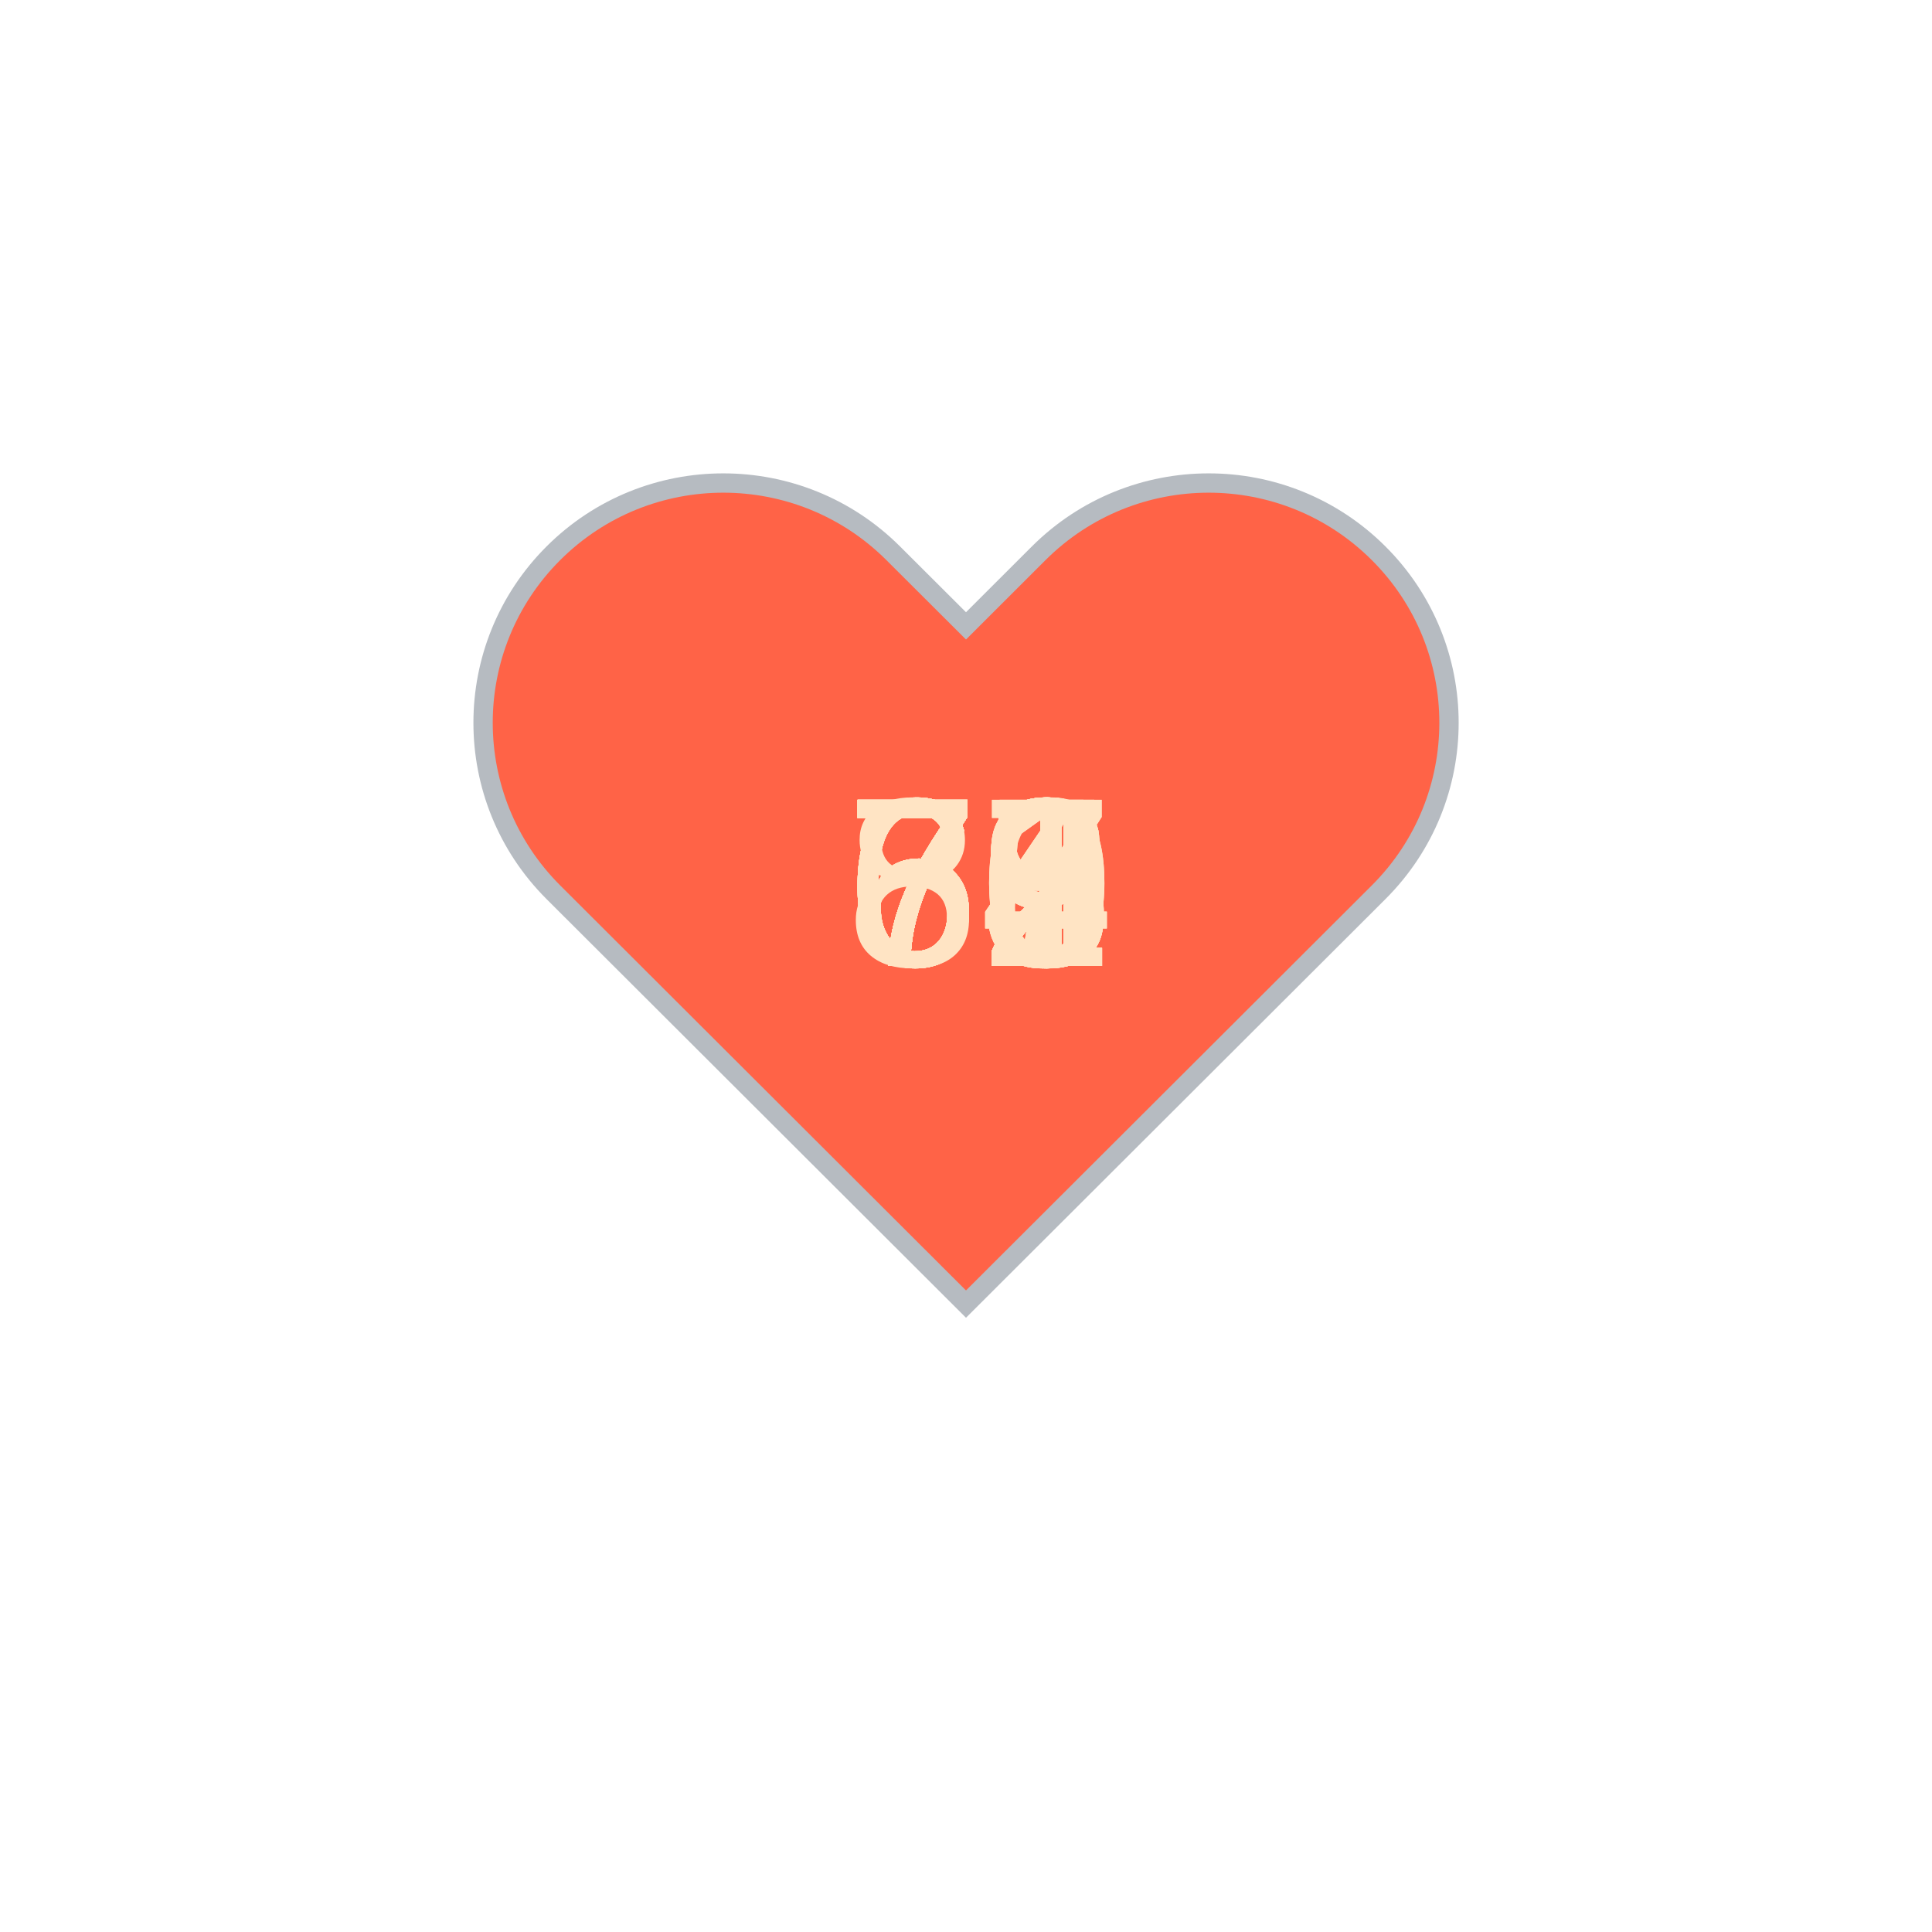
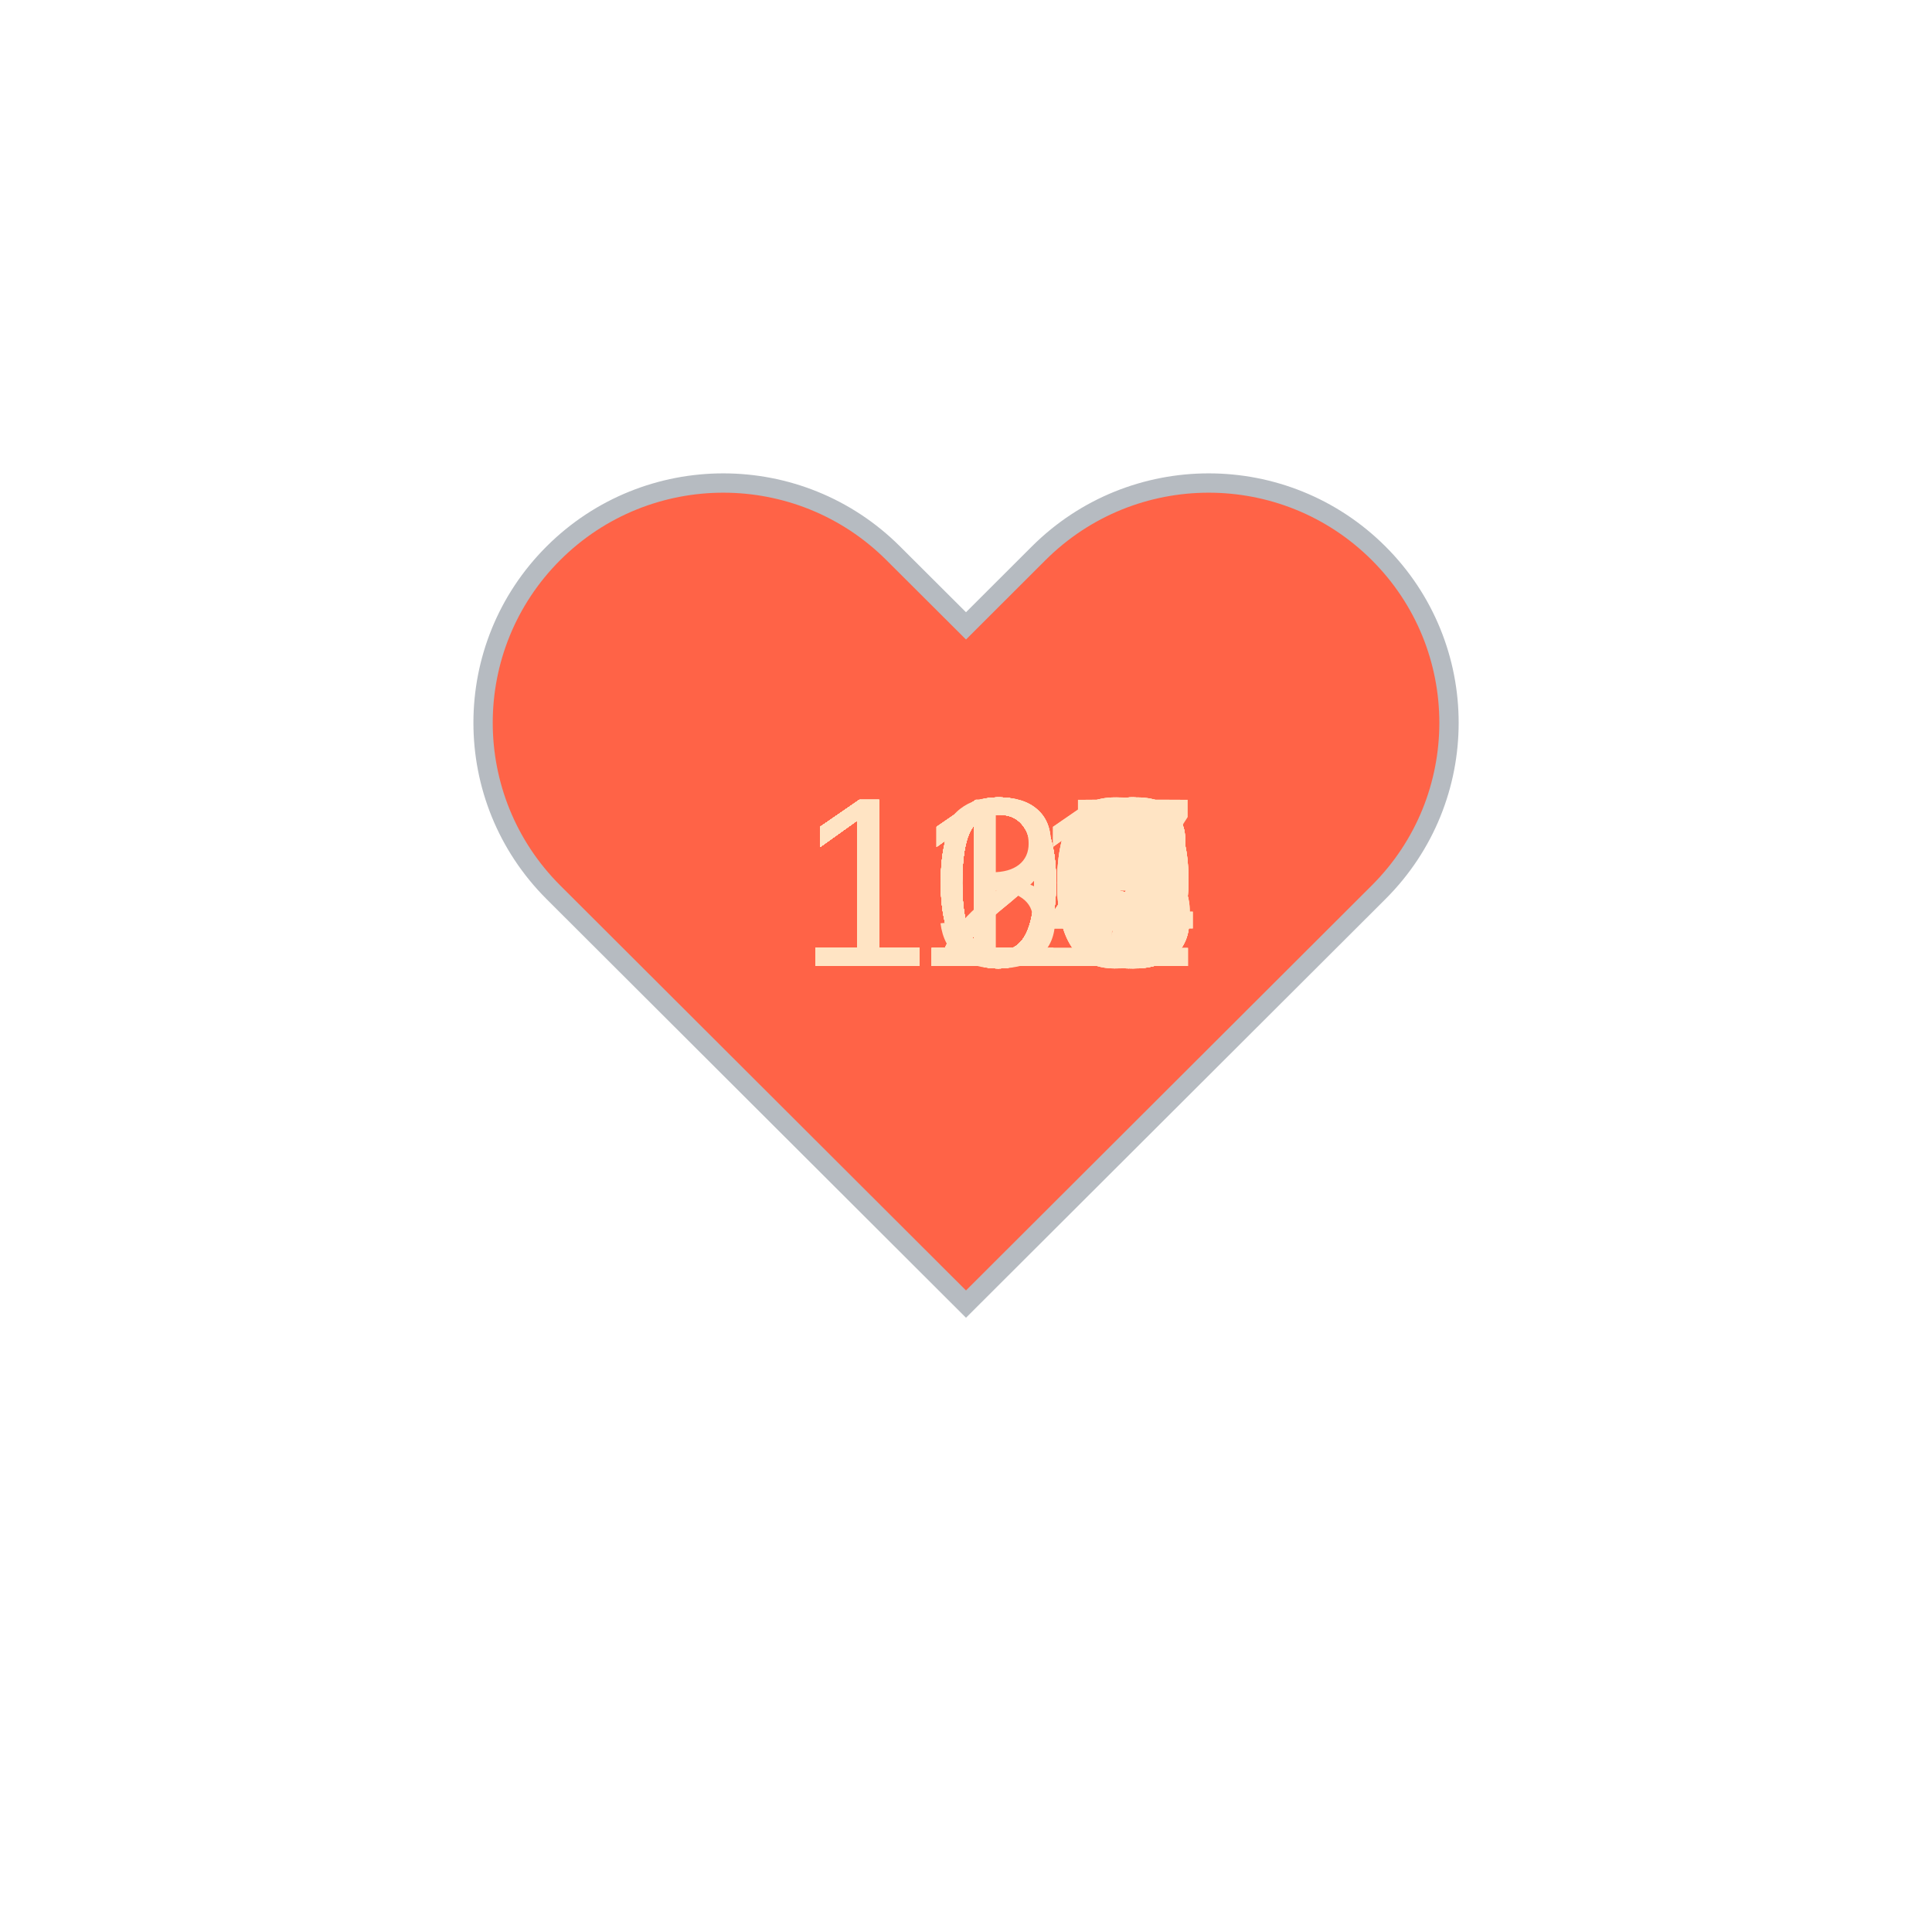
<svg xmlns="http://www.w3.org/2000/svg" baseProfile="full" height="150" version="1.1" viewBox="0,0,200,200" width="150">
  <defs />
  <g transform="translate(100 100)">
    <path d="M92.71,7.27L92.71,7.27c-9.71-9.69-25.46-9.69-35.18,0L50,14.79l-7.54-7.52C32.75-2.42,17-2.42,7.29,7.27v0 c-9.71,9.69-9.71,25.41,0,35.1L50,85l42.71-42.63C102.43,32.68,102.43,16.96,92.71,7.27z" fill="tomato" stroke="#B6BBC1" stroke-width="2" transform="translate(-50 -50)" />
    <animateTransform additive="sum" attributeName="transform" dur="1.2s" repeatCount="indefinite" type="scale" values="1; 1.5; 1.25; 1.5; 1.5; 1;" />
-     <text fill="bisque" style="font-size:25px; font-family:Arial" transform="translate(-12.5 0)">65<animate attributeName="visibility" dur="36.0s" keyTimes="0;0.03;0.07;0.1;0.13;0.17;0.2;0.23;0.27;0.3;0.33;0.37;0.4;0.43;0.47;0.5;0.53;0.57;0.6;0.63;0.67;0.7;0.73;0.77;0.8;0.83;0.87;0.9;0.93;0.97;1.0" repeatCount="indefinite" values="visible;hidden;hidden;hidden;hidden;hidden;hidden;hidden;hidden;hidden;hidden;hidden;hidden;hidden;hidden;hidden;hidden;hidden;hidden;hidden;hidden;hidden;hidden;hidden;hidden;hidden;hidden;hidden;hidden;hidden;hidden" />
+     <text fill="bisque" style="font-size:25px; font-family:Arial" transform="translate(-17.5 0)">108<animate attributeName="visibility" dur="36.0s" keyTimes="0;0.03;0.07;0.1;0.13;0.17;0.2;0.23;0.27;0.3;0.33;0.37;0.4;0.43;0.47;0.5;0.53;0.57;0.6;0.63;0.67;0.7;0.73;0.77;0.8;0.83;0.87;0.9;0.93;0.97;1.0" repeatCount="indefinite" values="visible;hidden;hidden;hidden;hidden;hidden;hidden;hidden;hidden;hidden;hidden;hidden;hidden;hidden;hidden;hidden;hidden;hidden;hidden;hidden;hidden;hidden;hidden;hidden;hidden;hidden;hidden;hidden;hidden;hidden;hidden" />
    </text>
-     <text fill="bisque" style="font-size:25px; font-family:Arial" transform="translate(-12.5 0)">67<animate attributeName="visibility" dur="36.0s" keyTimes="0;0.03;0.07;0.1;0.13;0.17;0.2;0.23;0.27;0.3;0.33;0.37;0.4;0.43;0.47;0.5;0.53;0.57;0.6;0.63;0.67;0.7;0.73;0.77;0.8;0.83;0.87;0.9;0.93;0.97;1.0" repeatCount="indefinite" values="hidden;visible;hidden;hidden;hidden;hidden;hidden;hidden;hidden;hidden;hidden;hidden;hidden;hidden;hidden;hidden;hidden;hidden;hidden;hidden;hidden;hidden;hidden;hidden;hidden;hidden;hidden;hidden;hidden;hidden;hidden" />
+     <text fill="bisque" style="font-size:25px; font-family:Arial" transform="translate(-17.5 0)">108<animate attributeName="visibility" dur="36.0s" keyTimes="0;0.03;0.07;0.1;0.13;0.17;0.2;0.23;0.27;0.3;0.33;0.37;0.4;0.43;0.47;0.5;0.53;0.57;0.6;0.63;0.67;0.7;0.73;0.77;0.8;0.83;0.87;0.9;0.93;0.97;1.0" repeatCount="indefinite" values="hidden;visible;hidden;hidden;hidden;hidden;hidden;hidden;hidden;hidden;hidden;hidden;hidden;hidden;hidden;hidden;hidden;hidden;hidden;hidden;hidden;hidden;hidden;hidden;hidden;hidden;hidden;hidden;hidden;hidden;hidden" />
    </text>
-     <text fill="bisque" style="font-size:25px; font-family:Arial" transform="translate(-12.5 0)">70<animate attributeName="visibility" dur="36.0s" keyTimes="0;0.03;0.07;0.1;0.13;0.17;0.2;0.23;0.27;0.3;0.33;0.37;0.4;0.43;0.47;0.5;0.53;0.57;0.6;0.63;0.67;0.7;0.73;0.77;0.8;0.83;0.87;0.9;0.93;0.97;1.0" repeatCount="indefinite" values="hidden;hidden;visible;hidden;hidden;hidden;hidden;hidden;hidden;hidden;hidden;hidden;hidden;hidden;hidden;hidden;hidden;hidden;hidden;hidden;hidden;hidden;hidden;hidden;hidden;hidden;hidden;hidden;hidden;hidden;hidden" />
+     <text fill="bisque" style="font-size:25px; font-family:Arial" transform="translate(-17.5 0)">110<animate attributeName="visibility" dur="36.0s" keyTimes="0;0.03;0.07;0.1;0.13;0.17;0.2;0.23;0.27;0.3;0.33;0.37;0.4;0.43;0.47;0.5;0.53;0.57;0.6;0.63;0.67;0.7;0.73;0.77;0.8;0.83;0.87;0.9;0.93;0.97;1.0" repeatCount="indefinite" values="hidden;hidden;visible;hidden;hidden;hidden;hidden;hidden;hidden;hidden;hidden;hidden;hidden;hidden;hidden;hidden;hidden;hidden;hidden;hidden;hidden;hidden;hidden;hidden;hidden;hidden;hidden;hidden;hidden;hidden;hidden" />
    </text>
-     <text fill="bisque" style="font-size:25px; font-family:Arial" transform="translate(-12.5 0)">72<animate attributeName="visibility" dur="36.0s" keyTimes="0;0.03;0.07;0.1;0.13;0.17;0.2;0.23;0.27;0.3;0.33;0.37;0.4;0.43;0.47;0.5;0.53;0.57;0.6;0.63;0.67;0.7;0.73;0.77;0.8;0.83;0.87;0.9;0.93;0.97;1.0" repeatCount="indefinite" values="hidden;hidden;hidden;visible;hidden;hidden;hidden;hidden;hidden;hidden;hidden;hidden;hidden;hidden;hidden;hidden;hidden;hidden;hidden;hidden;hidden;hidden;hidden;hidden;hidden;hidden;hidden;hidden;hidden;hidden;hidden" />
+     <text fill="bisque" style="font-size:25px; font-family:Arial" transform="translate(-17.5 0)">121<animate attributeName="visibility" dur="36.0s" keyTimes="0;0.03;0.07;0.1;0.13;0.17;0.2;0.23;0.27;0.3;0.33;0.37;0.4;0.43;0.47;0.5;0.53;0.57;0.6;0.63;0.67;0.7;0.73;0.77;0.8;0.83;0.87;0.9;0.93;0.97;1.0" repeatCount="indefinite" values="hidden;hidden;hidden;visible;hidden;hidden;hidden;hidden;hidden;hidden;hidden;hidden;hidden;hidden;hidden;hidden;hidden;hidden;hidden;hidden;hidden;hidden;hidden;hidden;hidden;hidden;hidden;hidden;hidden;hidden;hidden" />
    </text>
-     <text fill="bisque" style="font-size:25px; font-family:Arial" transform="translate(-12.5 0)">72<animate attributeName="visibility" dur="36.0s" keyTimes="0;0.03;0.07;0.1;0.13;0.17;0.2;0.23;0.27;0.3;0.33;0.37;0.4;0.43;0.47;0.5;0.53;0.57;0.6;0.63;0.67;0.7;0.73;0.77;0.8;0.83;0.87;0.9;0.93;0.97;1.0" repeatCount="indefinite" values="hidden;hidden;hidden;hidden;visible;hidden;hidden;hidden;hidden;hidden;hidden;hidden;hidden;hidden;hidden;hidden;hidden;hidden;hidden;hidden;hidden;hidden;hidden;hidden;hidden;hidden;hidden;hidden;hidden;hidden;hidden" />
+     <text fill="bisque" style="font-size:25px; font-family:Arial" transform="translate(-17.5 0)">125<animate attributeName="visibility" dur="36.0s" keyTimes="0;0.03;0.07;0.1;0.13;0.17;0.2;0.23;0.27;0.3;0.33;0.37;0.4;0.43;0.47;0.5;0.53;0.57;0.6;0.63;0.67;0.7;0.73;0.77;0.8;0.83;0.87;0.9;0.93;0.97;1.0" repeatCount="indefinite" values="hidden;hidden;hidden;hidden;visible;hidden;hidden;hidden;hidden;hidden;hidden;hidden;hidden;hidden;hidden;hidden;hidden;hidden;hidden;hidden;hidden;hidden;hidden;hidden;hidden;hidden;hidden;hidden;hidden;hidden;hidden" />
    </text>
-     <text fill="bisque" style="font-size:25px; font-family:Arial" transform="translate(-12.5 0)">74<animate attributeName="visibility" dur="36.0s" keyTimes="0;0.03;0.07;0.1;0.13;0.17;0.2;0.23;0.27;0.3;0.33;0.37;0.4;0.43;0.47;0.5;0.53;0.57;0.6;0.63;0.67;0.7;0.73;0.77;0.8;0.83;0.87;0.9;0.93;0.97;1.0" repeatCount="indefinite" values="hidden;hidden;hidden;hidden;hidden;visible;hidden;hidden;hidden;hidden;hidden;hidden;hidden;hidden;hidden;hidden;hidden;hidden;hidden;hidden;hidden;hidden;hidden;hidden;hidden;hidden;hidden;hidden;hidden;hidden;hidden" />
+     <text fill="bisque" style="font-size:25px; font-family:Arial" transform="translate(-17.5 0)">125<animate attributeName="visibility" dur="36.0s" keyTimes="0;0.03;0.07;0.1;0.13;0.17;0.2;0.23;0.27;0.3;0.33;0.37;0.4;0.43;0.47;0.5;0.53;0.57;0.6;0.63;0.67;0.7;0.73;0.77;0.8;0.83;0.87;0.9;0.93;0.97;1.0" repeatCount="indefinite" values="hidden;hidden;hidden;hidden;hidden;visible;hidden;hidden;hidden;hidden;hidden;hidden;hidden;hidden;hidden;hidden;hidden;hidden;hidden;hidden;hidden;hidden;hidden;hidden;hidden;hidden;hidden;hidden;hidden;hidden;hidden" />
    </text>
-     <text fill="bisque" style="font-size:25px; font-family:Arial" transform="translate(-12.5 0)">72<animate attributeName="visibility" dur="36.0s" keyTimes="0;0.03;0.07;0.1;0.13;0.17;0.2;0.23;0.27;0.3;0.33;0.37;0.4;0.43;0.47;0.5;0.53;0.57;0.6;0.63;0.67;0.7;0.73;0.77;0.8;0.83;0.87;0.9;0.93;0.97;1.0" repeatCount="indefinite" values="hidden;hidden;hidden;hidden;hidden;hidden;visible;hidden;hidden;hidden;hidden;hidden;hidden;hidden;hidden;hidden;hidden;hidden;hidden;hidden;hidden;hidden;hidden;hidden;hidden;hidden;hidden;hidden;hidden;hidden;hidden" />
+     <text fill="bisque" style="font-size:25px; font-family:Arial" transform="translate(-17.5 0)">114<animate attributeName="visibility" dur="36.0s" keyTimes="0;0.03;0.07;0.1;0.13;0.17;0.2;0.23;0.27;0.3;0.33;0.37;0.4;0.43;0.47;0.5;0.53;0.57;0.6;0.63;0.67;0.7;0.73;0.77;0.8;0.83;0.87;0.9;0.93;0.97;1.0" repeatCount="indefinite" values="hidden;hidden;hidden;hidden;hidden;hidden;visible;hidden;hidden;hidden;hidden;hidden;hidden;hidden;hidden;hidden;hidden;hidden;hidden;hidden;hidden;hidden;hidden;hidden;hidden;hidden;hidden;hidden;hidden;hidden;hidden" />
    </text>
-     <text fill="bisque" style="font-size:25px; font-family:Arial" transform="translate(-12.5 0)">75<animate attributeName="visibility" dur="36.0s" keyTimes="0;0.03;0.07;0.1;0.13;0.17;0.2;0.23;0.27;0.3;0.33;0.37;0.4;0.43;0.47;0.5;0.53;0.57;0.6;0.63;0.67;0.7;0.73;0.77;0.8;0.83;0.87;0.9;0.93;0.97;1.0" repeatCount="indefinite" values="hidden;hidden;hidden;hidden;hidden;hidden;hidden;visible;hidden;hidden;hidden;hidden;hidden;hidden;hidden;hidden;hidden;hidden;hidden;hidden;hidden;hidden;hidden;hidden;hidden;hidden;hidden;hidden;hidden;hidden;hidden" />
+     <text fill="bisque" style="font-size:25px; font-family:Arial" transform="translate(-17.5 0)">114<animate attributeName="visibility" dur="36.0s" keyTimes="0;0.03;0.07;0.1;0.13;0.17;0.2;0.23;0.27;0.3;0.33;0.37;0.4;0.43;0.47;0.5;0.53;0.57;0.6;0.63;0.67;0.7;0.73;0.77;0.8;0.83;0.87;0.9;0.93;0.97;1.0" repeatCount="indefinite" values="hidden;hidden;hidden;hidden;hidden;hidden;hidden;visible;hidden;hidden;hidden;hidden;hidden;hidden;hidden;hidden;hidden;hidden;hidden;hidden;hidden;hidden;hidden;hidden;hidden;hidden;hidden;hidden;hidden;hidden;hidden" />
    </text>
-     <text fill="bisque" style="font-size:25px; font-family:Arial" transform="translate(-12.5 0)">78<animate attributeName="visibility" dur="36.0s" keyTimes="0;0.03;0.07;0.1;0.13;0.17;0.2;0.23;0.27;0.3;0.33;0.37;0.4;0.43;0.47;0.5;0.53;0.57;0.6;0.63;0.67;0.7;0.73;0.77;0.8;0.83;0.87;0.9;0.93;0.97;1.0" repeatCount="indefinite" values="hidden;hidden;hidden;hidden;hidden;hidden;hidden;hidden;visible;hidden;hidden;hidden;hidden;hidden;hidden;hidden;hidden;hidden;hidden;hidden;hidden;hidden;hidden;hidden;hidden;hidden;hidden;hidden;hidden;hidden;hidden" />
+     <text fill="bisque" style="font-size:25px; font-family:Arial" transform="translate(-17.5 0)">107<animate attributeName="visibility" dur="36.0s" keyTimes="0;0.03;0.07;0.1;0.13;0.17;0.2;0.23;0.27;0.3;0.33;0.37;0.4;0.43;0.47;0.5;0.53;0.57;0.6;0.63;0.67;0.7;0.73;0.77;0.8;0.83;0.87;0.9;0.93;0.97;1.0" repeatCount="indefinite" values="hidden;hidden;hidden;hidden;hidden;hidden;hidden;hidden;visible;hidden;hidden;hidden;hidden;hidden;hidden;hidden;hidden;hidden;hidden;hidden;hidden;hidden;hidden;hidden;hidden;hidden;hidden;hidden;hidden;hidden;hidden" />
    </text>
-     <text fill="bisque" style="font-size:25px; font-family:Arial" transform="translate(-12.5 0)">77<animate attributeName="visibility" dur="36.0s" keyTimes="0;0.03;0.07;0.1;0.13;0.17;0.2;0.23;0.27;0.3;0.33;0.37;0.4;0.43;0.47;0.5;0.53;0.57;0.6;0.63;0.67;0.7;0.73;0.77;0.8;0.83;0.87;0.9;0.93;0.97;1.0" repeatCount="indefinite" values="hidden;hidden;hidden;hidden;hidden;hidden;hidden;hidden;hidden;visible;hidden;hidden;hidden;hidden;hidden;hidden;hidden;hidden;hidden;hidden;hidden;hidden;hidden;hidden;hidden;hidden;hidden;hidden;hidden;hidden;hidden" />
+     <text fill="bisque" style="font-size:25px; font-family:Arial" transform="translate(-17.5 0)">110<animate attributeName="visibility" dur="36.0s" keyTimes="0;0.03;0.07;0.1;0.13;0.17;0.2;0.23;0.27;0.3;0.33;0.37;0.4;0.43;0.47;0.5;0.53;0.57;0.6;0.63;0.67;0.7;0.73;0.77;0.8;0.83;0.87;0.9;0.93;0.97;1.0" repeatCount="indefinite" values="hidden;hidden;hidden;hidden;hidden;hidden;hidden;hidden;hidden;visible;hidden;hidden;hidden;hidden;hidden;hidden;hidden;hidden;hidden;hidden;hidden;hidden;hidden;hidden;hidden;hidden;hidden;hidden;hidden;hidden;hidden" />
    </text>
-     <text fill="bisque" style="font-size:25px; font-family:Arial" transform="translate(-12.5 0)">79<animate attributeName="visibility" dur="36.0s" keyTimes="0;0.03;0.07;0.1;0.13;0.17;0.2;0.23;0.27;0.3;0.33;0.37;0.4;0.43;0.47;0.5;0.53;0.57;0.6;0.63;0.67;0.7;0.73;0.77;0.8;0.83;0.87;0.9;0.93;0.97;1.0" repeatCount="indefinite" values="hidden;hidden;hidden;hidden;hidden;hidden;hidden;hidden;hidden;hidden;visible;hidden;hidden;hidden;hidden;hidden;hidden;hidden;hidden;hidden;hidden;hidden;hidden;hidden;hidden;hidden;hidden;hidden;hidden;hidden;hidden" />
+     <text fill="bisque" style="font-size:25px; font-family:Arial" transform="translate(-17.5 0)">114<animate attributeName="visibility" dur="36.0s" keyTimes="0;0.03;0.07;0.1;0.13;0.17;0.2;0.23;0.27;0.3;0.33;0.37;0.4;0.43;0.47;0.5;0.53;0.57;0.6;0.63;0.67;0.7;0.73;0.77;0.8;0.83;0.87;0.9;0.93;0.97;1.0" repeatCount="indefinite" values="hidden;hidden;hidden;hidden;hidden;hidden;hidden;hidden;hidden;hidden;visible;hidden;hidden;hidden;hidden;hidden;hidden;hidden;hidden;hidden;hidden;hidden;hidden;hidden;hidden;hidden;hidden;hidden;hidden;hidden;hidden" />
    </text>
-     <text fill="bisque" style="font-size:25px; font-family:Arial" transform="translate(-12.5 0)">79<animate attributeName="visibility" dur="36.0s" keyTimes="0;0.03;0.07;0.1;0.13;0.17;0.2;0.23;0.27;0.3;0.33;0.37;0.4;0.43;0.47;0.5;0.53;0.57;0.6;0.63;0.67;0.7;0.73;0.77;0.8;0.83;0.87;0.9;0.93;0.97;1.0" repeatCount="indefinite" values="hidden;hidden;hidden;hidden;hidden;hidden;hidden;hidden;hidden;hidden;hidden;visible;hidden;hidden;hidden;hidden;hidden;hidden;hidden;hidden;hidden;hidden;hidden;hidden;hidden;hidden;hidden;hidden;hidden;hidden;hidden" />
+     <text fill="bisque" style="font-size:25px; font-family:Arial" transform="translate(-17.5 0)">111<animate attributeName="visibility" dur="36.0s" keyTimes="0;0.03;0.07;0.1;0.13;0.17;0.2;0.23;0.27;0.3;0.33;0.37;0.4;0.43;0.47;0.5;0.53;0.57;0.6;0.63;0.67;0.7;0.73;0.77;0.8;0.83;0.87;0.9;0.93;0.97;1.0" repeatCount="indefinite" values="hidden;hidden;hidden;hidden;hidden;hidden;hidden;hidden;hidden;hidden;hidden;visible;hidden;hidden;hidden;hidden;hidden;hidden;hidden;hidden;hidden;hidden;hidden;hidden;hidden;hidden;hidden;hidden;hidden;hidden;hidden" />
    </text>
-     <text fill="bisque" style="font-size:25px; font-family:Arial" transform="translate(-12.5 0)">78<animate attributeName="visibility" dur="36.0s" keyTimes="0;0.03;0.07;0.1;0.13;0.17;0.2;0.23;0.27;0.3;0.33;0.37;0.4;0.43;0.47;0.5;0.53;0.57;0.6;0.63;0.67;0.7;0.73;0.77;0.8;0.83;0.87;0.9;0.93;0.97;1.0" repeatCount="indefinite" values="hidden;hidden;hidden;hidden;hidden;hidden;hidden;hidden;hidden;hidden;hidden;hidden;visible;hidden;hidden;hidden;hidden;hidden;hidden;hidden;hidden;hidden;hidden;hidden;hidden;hidden;hidden;hidden;hidden;hidden;hidden" />
+     <text fill="bisque" style="font-size:25px; font-family:Arial" transform="translate(-17.5 0)">111<animate attributeName="visibility" dur="36.0s" keyTimes="0;0.03;0.07;0.1;0.13;0.17;0.2;0.23;0.27;0.3;0.33;0.37;0.4;0.43;0.47;0.5;0.53;0.57;0.6;0.63;0.67;0.7;0.73;0.77;0.8;0.83;0.87;0.9;0.93;0.97;1.0" repeatCount="indefinite" values="hidden;hidden;hidden;hidden;hidden;hidden;hidden;hidden;hidden;hidden;hidden;hidden;visible;hidden;hidden;hidden;hidden;hidden;hidden;hidden;hidden;hidden;hidden;hidden;hidden;hidden;hidden;hidden;hidden;hidden;hidden" />
    </text>
-     <text fill="bisque" style="font-size:25px; font-family:Arial" transform="translate(-12.5 0)">84<animate attributeName="visibility" dur="36.0s" keyTimes="0;0.03;0.07;0.1;0.13;0.17;0.2;0.23;0.27;0.3;0.33;0.37;0.4;0.43;0.47;0.5;0.53;0.57;0.6;0.63;0.67;0.7;0.73;0.77;0.8;0.83;0.87;0.9;0.93;0.97;1.0" repeatCount="indefinite" values="hidden;hidden;hidden;hidden;hidden;hidden;hidden;hidden;hidden;hidden;hidden;hidden;hidden;visible;hidden;hidden;hidden;hidden;hidden;hidden;hidden;hidden;hidden;hidden;hidden;hidden;hidden;hidden;hidden;hidden;hidden" />
+     <text fill="bisque" style="font-size:25px; font-family:Arial" transform="translate(-17.5 0)">109<animate attributeName="visibility" dur="36.0s" keyTimes="0;0.03;0.07;0.1;0.13;0.17;0.2;0.23;0.27;0.3;0.33;0.37;0.4;0.43;0.47;0.5;0.53;0.57;0.6;0.63;0.67;0.7;0.73;0.77;0.8;0.83;0.87;0.9;0.93;0.97;1.0" repeatCount="indefinite" values="hidden;hidden;hidden;hidden;hidden;hidden;hidden;hidden;hidden;hidden;hidden;hidden;hidden;visible;hidden;hidden;hidden;hidden;hidden;hidden;hidden;hidden;hidden;hidden;hidden;hidden;hidden;hidden;hidden;hidden;hidden" />
    </text>
-     <text fill="bisque" style="font-size:25px; font-family:Arial" transform="translate(-12.5 0)">73<animate attributeName="visibility" dur="36.0s" keyTimes="0;0.03;0.07;0.1;0.13;0.17;0.2;0.23;0.27;0.3;0.33;0.37;0.4;0.43;0.47;0.5;0.53;0.57;0.6;0.63;0.67;0.7;0.73;0.77;0.8;0.83;0.87;0.9;0.93;0.97;1.0" repeatCount="indefinite" values="hidden;hidden;hidden;hidden;hidden;hidden;hidden;hidden;hidden;hidden;hidden;hidden;hidden;hidden;visible;hidden;hidden;hidden;hidden;hidden;hidden;hidden;hidden;hidden;hidden;hidden;hidden;hidden;hidden;hidden;hidden" />
+     <text fill="bisque" style="font-size:25px; font-family:Arial" transform="translate(-17.5 0)">109<animate attributeName="visibility" dur="36.0s" keyTimes="0;0.03;0.07;0.1;0.13;0.17;0.2;0.23;0.27;0.3;0.33;0.37;0.4;0.43;0.47;0.5;0.53;0.57;0.6;0.63;0.67;0.7;0.73;0.77;0.8;0.83;0.87;0.9;0.93;0.97;1.0" repeatCount="indefinite" values="hidden;hidden;hidden;hidden;hidden;hidden;hidden;hidden;hidden;hidden;hidden;hidden;hidden;hidden;visible;hidden;hidden;hidden;hidden;hidden;hidden;hidden;hidden;hidden;hidden;hidden;hidden;hidden;hidden;hidden;hidden" />
    </text>
-     <text fill="bisque" style="font-size:25px; font-family:Arial" transform="translate(-12.5 0)">72<animate attributeName="visibility" dur="36.0s" keyTimes="0;0.03;0.07;0.1;0.13;0.17;0.2;0.23;0.27;0.3;0.33;0.37;0.4;0.43;0.47;0.5;0.53;0.57;0.6;0.63;0.67;0.7;0.73;0.77;0.8;0.83;0.87;0.9;0.93;0.97;1.0" repeatCount="indefinite" values="hidden;hidden;hidden;hidden;hidden;hidden;hidden;hidden;hidden;hidden;hidden;hidden;hidden;hidden;hidden;visible;hidden;hidden;hidden;hidden;hidden;hidden;hidden;hidden;hidden;hidden;hidden;hidden;hidden;hidden;hidden" />
+     <text fill="bisque" style="font-size:25px; font-family:Arial" transform="translate(-17.5 0)">109<animate attributeName="visibility" dur="36.0s" keyTimes="0;0.03;0.07;0.1;0.13;0.17;0.2;0.23;0.27;0.3;0.33;0.37;0.4;0.43;0.47;0.5;0.53;0.57;0.6;0.63;0.67;0.7;0.73;0.77;0.8;0.83;0.87;0.9;0.93;0.97;1.0" repeatCount="indefinite" values="hidden;hidden;hidden;hidden;hidden;hidden;hidden;hidden;hidden;hidden;hidden;hidden;hidden;hidden;hidden;visible;hidden;hidden;hidden;hidden;hidden;hidden;hidden;hidden;hidden;hidden;hidden;hidden;hidden;hidden;hidden" />
    </text>
-     <text fill="bisque" style="font-size:25px; font-family:Arial" transform="translate(-12.5 0)">73<animate attributeName="visibility" dur="36.0s" keyTimes="0;0.03;0.07;0.1;0.13;0.17;0.2;0.23;0.27;0.3;0.33;0.37;0.4;0.43;0.47;0.5;0.53;0.57;0.6;0.63;0.67;0.7;0.73;0.77;0.8;0.83;0.87;0.9;0.93;0.97;1.0" repeatCount="indefinite" values="hidden;hidden;hidden;hidden;hidden;hidden;hidden;hidden;hidden;hidden;hidden;hidden;hidden;hidden;hidden;hidden;visible;hidden;hidden;hidden;hidden;hidden;hidden;hidden;hidden;hidden;hidden;hidden;hidden;hidden;hidden" />
+     <text fill="bisque" style="font-size:25px; font-family:Arial" transform="translate(-17.5 0)">106<animate attributeName="visibility" dur="36.0s" keyTimes="0;0.03;0.07;0.1;0.13;0.17;0.2;0.23;0.27;0.3;0.33;0.37;0.4;0.43;0.47;0.5;0.53;0.57;0.6;0.63;0.67;0.7;0.73;0.77;0.8;0.83;0.87;0.9;0.93;0.97;1.0" repeatCount="indefinite" values="hidden;hidden;hidden;hidden;hidden;hidden;hidden;hidden;hidden;hidden;hidden;hidden;hidden;hidden;hidden;hidden;visible;hidden;hidden;hidden;hidden;hidden;hidden;hidden;hidden;hidden;hidden;hidden;hidden;hidden;hidden" />
    </text>
-     <text fill="bisque" style="font-size:25px; font-family:Arial" transform="translate(-12.5 0)">70<animate attributeName="visibility" dur="36.0s" keyTimes="0;0.03;0.07;0.1;0.13;0.17;0.2;0.23;0.27;0.3;0.33;0.37;0.4;0.43;0.47;0.5;0.53;0.57;0.6;0.63;0.67;0.7;0.73;0.77;0.8;0.83;0.87;0.9;0.93;0.97;1.0" repeatCount="indefinite" values="hidden;hidden;hidden;hidden;hidden;hidden;hidden;hidden;hidden;hidden;hidden;hidden;hidden;hidden;hidden;hidden;hidden;visible;hidden;hidden;hidden;hidden;hidden;hidden;hidden;hidden;hidden;hidden;hidden;hidden;hidden" />
+     <text fill="bisque" style="font-size:25px; font-family:Arial" transform="translate(-17.5 0)">108<animate attributeName="visibility" dur="36.0s" keyTimes="0;0.03;0.07;0.1;0.13;0.17;0.2;0.23;0.27;0.3;0.33;0.37;0.4;0.43;0.47;0.5;0.53;0.57;0.6;0.63;0.67;0.7;0.73;0.77;0.8;0.83;0.87;0.9;0.93;0.97;1.0" repeatCount="indefinite" values="hidden;hidden;hidden;hidden;hidden;hidden;hidden;hidden;hidden;hidden;hidden;hidden;hidden;hidden;hidden;hidden;hidden;visible;hidden;hidden;hidden;hidden;hidden;hidden;hidden;hidden;hidden;hidden;hidden;hidden;hidden" />
    </text>
-     <text fill="bisque" style="font-size:25px; font-family:Arial" transform="translate(-12.5 0)">66<animate attributeName="visibility" dur="36.0s" keyTimes="0;0.03;0.07;0.1;0.13;0.17;0.2;0.23;0.27;0.3;0.33;0.37;0.4;0.43;0.47;0.5;0.53;0.57;0.6;0.63;0.67;0.7;0.73;0.77;0.8;0.83;0.87;0.9;0.93;0.97;1.0" repeatCount="indefinite" values="hidden;hidden;hidden;hidden;hidden;hidden;hidden;hidden;hidden;hidden;hidden;hidden;hidden;hidden;hidden;hidden;hidden;hidden;visible;hidden;hidden;hidden;hidden;hidden;hidden;hidden;hidden;hidden;hidden;hidden;hidden" />
+     <text fill="bisque" style="font-size:25px; font-family:Arial" transform="translate(-17.5 0)">108<animate attributeName="visibility" dur="36.0s" keyTimes="0;0.03;0.07;0.1;0.13;0.17;0.2;0.23;0.27;0.3;0.33;0.37;0.4;0.43;0.47;0.5;0.53;0.57;0.6;0.63;0.67;0.7;0.73;0.77;0.8;0.83;0.87;0.9;0.93;0.97;1.0" repeatCount="indefinite" values="hidden;hidden;hidden;hidden;hidden;hidden;hidden;hidden;hidden;hidden;hidden;hidden;hidden;hidden;hidden;hidden;hidden;hidden;visible;hidden;hidden;hidden;hidden;hidden;hidden;hidden;hidden;hidden;hidden;hidden;hidden" />
    </text>
-     <text fill="bisque" style="font-size:25px; font-family:Arial" transform="translate(-12.5 0)">68<animate attributeName="visibility" dur="36.0s" keyTimes="0;0.03;0.07;0.1;0.13;0.17;0.2;0.23;0.27;0.3;0.33;0.37;0.4;0.43;0.47;0.5;0.53;0.57;0.6;0.63;0.67;0.7;0.73;0.77;0.8;0.83;0.87;0.9;0.93;0.97;1.0" repeatCount="indefinite" values="hidden;hidden;hidden;hidden;hidden;hidden;hidden;hidden;hidden;hidden;hidden;hidden;hidden;hidden;hidden;hidden;hidden;hidden;hidden;visible;hidden;hidden;hidden;hidden;hidden;hidden;hidden;hidden;hidden;hidden;hidden" />
+     <text fill="bisque" style="font-size:25px; font-family:Arial" transform="translate(-17.5 0)">116<animate attributeName="visibility" dur="36.0s" keyTimes="0;0.03;0.07;0.1;0.13;0.17;0.2;0.23;0.27;0.3;0.33;0.37;0.4;0.43;0.47;0.5;0.53;0.57;0.6;0.63;0.67;0.7;0.73;0.77;0.8;0.83;0.87;0.9;0.93;0.97;1.0" repeatCount="indefinite" values="hidden;hidden;hidden;hidden;hidden;hidden;hidden;hidden;hidden;hidden;hidden;hidden;hidden;hidden;hidden;hidden;hidden;hidden;hidden;visible;hidden;hidden;hidden;hidden;hidden;hidden;hidden;hidden;hidden;hidden;hidden" />
    </text>
-     <text fill="bisque" style="font-size:25px; font-family:Arial" transform="translate(-12.5 0)">65<animate attributeName="visibility" dur="36.0s" keyTimes="0;0.03;0.07;0.1;0.13;0.17;0.2;0.23;0.27;0.3;0.33;0.37;0.4;0.43;0.47;0.5;0.53;0.57;0.6;0.63;0.67;0.7;0.73;0.77;0.8;0.83;0.87;0.9;0.93;0.97;1.0" repeatCount="indefinite" values="hidden;hidden;hidden;hidden;hidden;hidden;hidden;hidden;hidden;hidden;hidden;hidden;hidden;hidden;hidden;hidden;hidden;hidden;hidden;hidden;visible;hidden;hidden;hidden;hidden;hidden;hidden;hidden;hidden;hidden;hidden" />
+     <text fill="bisque" style="font-size:25px; font-family:Arial" transform="translate(-17.5 0)">109<animate attributeName="visibility" dur="36.0s" keyTimes="0;0.03;0.07;0.1;0.13;0.17;0.2;0.23;0.27;0.3;0.33;0.37;0.4;0.43;0.47;0.5;0.53;0.57;0.6;0.63;0.67;0.7;0.73;0.77;0.8;0.83;0.87;0.9;0.93;0.97;1.0" repeatCount="indefinite" values="hidden;hidden;hidden;hidden;hidden;hidden;hidden;hidden;hidden;hidden;hidden;hidden;hidden;hidden;hidden;hidden;hidden;hidden;hidden;hidden;visible;hidden;hidden;hidden;hidden;hidden;hidden;hidden;hidden;hidden;hidden" />
    </text>
-     <text fill="bisque" style="font-size:25px; font-family:Arial" transform="translate(-12.5 0)">64<animate attributeName="visibility" dur="36.0s" keyTimes="0;0.03;0.07;0.1;0.13;0.17;0.2;0.23;0.27;0.3;0.33;0.37;0.4;0.43;0.47;0.5;0.53;0.57;0.6;0.63;0.67;0.7;0.73;0.77;0.8;0.83;0.87;0.9;0.93;0.97;1.0" repeatCount="indefinite" values="hidden;hidden;hidden;hidden;hidden;hidden;hidden;hidden;hidden;hidden;hidden;hidden;hidden;hidden;hidden;hidden;hidden;hidden;hidden;hidden;hidden;visible;hidden;hidden;hidden;hidden;hidden;hidden;hidden;hidden;hidden" />
+     <text fill="bisque" style="font-size:25px; font-family:Arial" transform="translate(-17.5 0)">132<animate attributeName="visibility" dur="36.0s" keyTimes="0;0.03;0.07;0.1;0.13;0.17;0.2;0.23;0.27;0.3;0.33;0.37;0.4;0.43;0.47;0.5;0.53;0.57;0.6;0.63;0.67;0.7;0.73;0.77;0.8;0.83;0.87;0.9;0.93;0.97;1.0" repeatCount="indefinite" values="hidden;hidden;hidden;hidden;hidden;hidden;hidden;hidden;hidden;hidden;hidden;hidden;hidden;hidden;hidden;hidden;hidden;hidden;hidden;hidden;hidden;visible;hidden;hidden;hidden;hidden;hidden;hidden;hidden;hidden;hidden" />
    </text>
-     <text fill="bisque" style="font-size:25px; font-family:Arial" transform="translate(-12.5 0)">69<animate attributeName="visibility" dur="36.0s" keyTimes="0;0.03;0.07;0.1;0.13;0.17;0.2;0.23;0.27;0.3;0.33;0.37;0.4;0.43;0.47;0.5;0.53;0.57;0.6;0.63;0.67;0.7;0.73;0.77;0.8;0.83;0.87;0.9;0.93;0.97;1.0" repeatCount="indefinite" values="hidden;hidden;hidden;hidden;hidden;hidden;hidden;hidden;hidden;hidden;hidden;hidden;hidden;hidden;hidden;hidden;hidden;hidden;hidden;hidden;hidden;hidden;visible;hidden;hidden;hidden;hidden;hidden;hidden;hidden;hidden" />
+     <text fill="bisque" style="font-size:25px; font-family:Arial" transform="translate(-17.5 0)">106<animate attributeName="visibility" dur="36.0s" keyTimes="0;0.03;0.07;0.1;0.13;0.17;0.2;0.23;0.27;0.3;0.33;0.37;0.4;0.43;0.47;0.5;0.53;0.57;0.6;0.63;0.67;0.7;0.73;0.77;0.8;0.83;0.87;0.9;0.93;0.97;1.0" repeatCount="indefinite" values="hidden;hidden;hidden;hidden;hidden;hidden;hidden;hidden;hidden;hidden;hidden;hidden;hidden;hidden;hidden;hidden;hidden;hidden;hidden;hidden;hidden;hidden;visible;hidden;hidden;hidden;hidden;hidden;hidden;hidden;hidden" />
    </text>
-     <text fill="bisque" style="font-size:25px; font-family:Arial" transform="translate(-12.5 0)">69<animate attributeName="visibility" dur="36.0s" keyTimes="0;0.03;0.07;0.1;0.13;0.17;0.2;0.23;0.27;0.3;0.33;0.37;0.4;0.43;0.47;0.5;0.53;0.57;0.6;0.63;0.67;0.7;0.73;0.77;0.8;0.83;0.87;0.9;0.93;0.97;1.0" repeatCount="indefinite" values="hidden;hidden;hidden;hidden;hidden;hidden;hidden;hidden;hidden;hidden;hidden;hidden;hidden;hidden;hidden;hidden;hidden;hidden;hidden;hidden;hidden;hidden;hidden;visible;hidden;hidden;hidden;hidden;hidden;hidden;hidden" />
+     <text fill="bisque" style="font-size:25px; font-family:Arial" transform="translate(-17.5 0)">104<animate attributeName="visibility" dur="36.0s" keyTimes="0;0.03;0.07;0.1;0.13;0.17;0.2;0.23;0.27;0.3;0.33;0.37;0.4;0.43;0.47;0.5;0.53;0.57;0.6;0.63;0.67;0.7;0.73;0.77;0.8;0.83;0.87;0.9;0.93;0.97;1.0" repeatCount="indefinite" values="hidden;hidden;hidden;hidden;hidden;hidden;hidden;hidden;hidden;hidden;hidden;hidden;hidden;hidden;hidden;hidden;hidden;hidden;hidden;hidden;hidden;hidden;hidden;visible;hidden;hidden;hidden;hidden;hidden;hidden;hidden" />
    </text>
-     <text fill="bisque" style="font-size:25px; font-family:Arial" transform="translate(-12.5 0)">72<animate attributeName="visibility" dur="36.0s" keyTimes="0;0.03;0.07;0.1;0.13;0.17;0.2;0.23;0.27;0.3;0.33;0.37;0.4;0.43;0.47;0.5;0.53;0.57;0.6;0.63;0.67;0.7;0.73;0.77;0.8;0.83;0.87;0.9;0.93;0.97;1.0" repeatCount="indefinite" values="hidden;hidden;hidden;hidden;hidden;hidden;hidden;hidden;hidden;hidden;hidden;hidden;hidden;hidden;hidden;hidden;hidden;hidden;hidden;hidden;hidden;hidden;hidden;hidden;visible;hidden;hidden;hidden;hidden;hidden;hidden" />
+     <text fill="bisque" style="font-size:25px; font-family:Arial" transform="translate(-17.5 0)">103<animate attributeName="visibility" dur="36.0s" keyTimes="0;0.03;0.07;0.1;0.13;0.17;0.2;0.23;0.27;0.3;0.33;0.37;0.4;0.43;0.47;0.5;0.53;0.57;0.6;0.63;0.67;0.7;0.73;0.77;0.8;0.83;0.87;0.9;0.93;0.97;1.0" repeatCount="indefinite" values="hidden;hidden;hidden;hidden;hidden;hidden;hidden;hidden;hidden;hidden;hidden;hidden;hidden;hidden;hidden;hidden;hidden;hidden;hidden;hidden;hidden;hidden;hidden;hidden;visible;hidden;hidden;hidden;hidden;hidden;hidden" />
    </text>
-     <text fill="bisque" style="font-size:25px; font-family:Arial" transform="translate(-12.5 0)">72<animate attributeName="visibility" dur="36.0s" keyTimes="0;0.03;0.07;0.1;0.13;0.17;0.2;0.23;0.27;0.3;0.33;0.37;0.4;0.43;0.47;0.5;0.53;0.57;0.6;0.63;0.67;0.7;0.73;0.77;0.8;0.83;0.87;0.9;0.93;0.97;1.0" repeatCount="indefinite" values="hidden;hidden;hidden;hidden;hidden;hidden;hidden;hidden;hidden;hidden;hidden;hidden;hidden;hidden;hidden;hidden;hidden;hidden;hidden;hidden;hidden;hidden;hidden;hidden;hidden;visible;hidden;hidden;hidden;hidden;hidden" />
+     <text fill="bisque" style="font-size:25px; font-family:Arial" transform="translate(-17.5 0)">106<animate attributeName="visibility" dur="36.0s" keyTimes="0;0.03;0.07;0.1;0.13;0.17;0.2;0.23;0.27;0.3;0.33;0.37;0.4;0.43;0.47;0.5;0.53;0.57;0.6;0.63;0.67;0.7;0.73;0.77;0.8;0.83;0.87;0.9;0.93;0.97;1.0" repeatCount="indefinite" values="hidden;hidden;hidden;hidden;hidden;hidden;hidden;hidden;hidden;hidden;hidden;hidden;hidden;hidden;hidden;hidden;hidden;hidden;hidden;hidden;hidden;hidden;hidden;hidden;hidden;visible;hidden;hidden;hidden;hidden;hidden" />
    </text>
-     <text fill="bisque" style="font-size:25px; font-family:Arial" transform="translate(-12.5 0)">71<animate attributeName="visibility" dur="36.0s" keyTimes="0;0.03;0.07;0.1;0.13;0.17;0.2;0.23;0.27;0.3;0.33;0.37;0.4;0.43;0.47;0.5;0.53;0.57;0.6;0.63;0.67;0.7;0.73;0.77;0.8;0.83;0.87;0.9;0.93;0.97;1.0" repeatCount="indefinite" values="hidden;hidden;hidden;hidden;hidden;hidden;hidden;hidden;hidden;hidden;hidden;hidden;hidden;hidden;hidden;hidden;hidden;hidden;hidden;hidden;hidden;hidden;hidden;hidden;hidden;hidden;visible;hidden;hidden;hidden;hidden" />
+     <text fill="bisque" style="font-size:25px; font-family:Arial" transform="translate(-17.5 0)">104<animate attributeName="visibility" dur="36.0s" keyTimes="0;0.03;0.07;0.1;0.13;0.17;0.2;0.23;0.27;0.3;0.33;0.37;0.4;0.43;0.47;0.5;0.53;0.57;0.6;0.63;0.67;0.7;0.73;0.77;0.8;0.83;0.87;0.9;0.93;0.97;1.0" repeatCount="indefinite" values="hidden;hidden;hidden;hidden;hidden;hidden;hidden;hidden;hidden;hidden;hidden;hidden;hidden;hidden;hidden;hidden;hidden;hidden;hidden;hidden;hidden;hidden;hidden;hidden;hidden;hidden;visible;hidden;hidden;hidden;hidden" />
    </text>
-     <text fill="bisque" style="font-size:25px; font-family:Arial" transform="translate(-12.5 0)">71<animate attributeName="visibility" dur="36.0s" keyTimes="0;0.03;0.07;0.1;0.13;0.17;0.2;0.23;0.27;0.3;0.33;0.37;0.4;0.43;0.47;0.5;0.53;0.57;0.6;0.63;0.67;0.7;0.73;0.77;0.8;0.83;0.87;0.9;0.93;0.97;1.0" repeatCount="indefinite" values="hidden;hidden;hidden;hidden;hidden;hidden;hidden;hidden;hidden;hidden;hidden;hidden;hidden;hidden;hidden;hidden;hidden;hidden;hidden;hidden;hidden;hidden;hidden;hidden;hidden;hidden;hidden;visible;hidden;hidden;hidden" />
+     <text fill="bisque" style="font-size:25px; font-family:Arial" transform="translate(-17.5 0)">108<animate attributeName="visibility" dur="36.0s" keyTimes="0;0.03;0.07;0.1;0.13;0.17;0.2;0.23;0.27;0.3;0.33;0.37;0.4;0.43;0.47;0.5;0.53;0.57;0.6;0.63;0.67;0.7;0.73;0.77;0.8;0.83;0.87;0.9;0.93;0.97;1.0" repeatCount="indefinite" values="hidden;hidden;hidden;hidden;hidden;hidden;hidden;hidden;hidden;hidden;hidden;hidden;hidden;hidden;hidden;hidden;hidden;hidden;hidden;hidden;hidden;hidden;hidden;hidden;hidden;hidden;hidden;visible;hidden;hidden;hidden" />
    </text>
-     <text fill="bisque" style="font-size:25px; font-family:Arial" transform="translate(-12.5 0)">72<animate attributeName="visibility" dur="36.0s" keyTimes="0;0.03;0.07;0.1;0.13;0.17;0.2;0.23;0.27;0.3;0.33;0.37;0.4;0.43;0.47;0.5;0.53;0.57;0.6;0.63;0.67;0.7;0.73;0.77;0.8;0.83;0.87;0.9;0.93;0.97;1.0" repeatCount="indefinite" values="hidden;hidden;hidden;hidden;hidden;hidden;hidden;hidden;hidden;hidden;hidden;hidden;hidden;hidden;hidden;hidden;hidden;hidden;hidden;hidden;hidden;hidden;hidden;hidden;hidden;hidden;hidden;hidden;visible;hidden;hidden" />
+     <text fill="bisque" style="font-size:25px; font-family:Arial" transform="translate(-17.5 0)">109<animate attributeName="visibility" dur="36.0s" keyTimes="0;0.03;0.07;0.1;0.13;0.17;0.2;0.23;0.27;0.3;0.33;0.37;0.4;0.43;0.47;0.5;0.53;0.57;0.6;0.63;0.67;0.7;0.73;0.77;0.8;0.83;0.87;0.9;0.93;0.97;1.0" repeatCount="indefinite" values="hidden;hidden;hidden;hidden;hidden;hidden;hidden;hidden;hidden;hidden;hidden;hidden;hidden;hidden;hidden;hidden;hidden;hidden;hidden;hidden;hidden;hidden;hidden;hidden;hidden;hidden;hidden;hidden;visible;hidden;hidden" />
    </text>
-     <text fill="bisque" style="font-size:25px; font-family:Arial" transform="translate(-12.5 0)">73<animate attributeName="visibility" dur="36.0s" keyTimes="0;0.03;0.07;0.1;0.13;0.17;0.2;0.23;0.27;0.3;0.33;0.37;0.4;0.43;0.47;0.5;0.53;0.57;0.6;0.63;0.67;0.7;0.73;0.77;0.8;0.83;0.87;0.9;0.93;0.97;1.0" repeatCount="indefinite" values="hidden;hidden;hidden;hidden;hidden;hidden;hidden;hidden;hidden;hidden;hidden;hidden;hidden;hidden;hidden;hidden;hidden;hidden;hidden;hidden;hidden;hidden;hidden;hidden;hidden;hidden;hidden;hidden;hidden;visible;hidden" />
+     <text fill="bisque" style="font-size:25px; font-family:Arial" transform="translate(-17.5 0)">110<animate attributeName="visibility" dur="36.0s" keyTimes="0;0.03;0.07;0.1;0.13;0.17;0.2;0.23;0.27;0.3;0.33;0.37;0.4;0.43;0.47;0.5;0.53;0.57;0.6;0.63;0.67;0.7;0.73;0.77;0.8;0.83;0.87;0.9;0.93;0.97;1.0" repeatCount="indefinite" values="hidden;hidden;hidden;hidden;hidden;hidden;hidden;hidden;hidden;hidden;hidden;hidden;hidden;hidden;hidden;hidden;hidden;hidden;hidden;hidden;hidden;hidden;hidden;hidden;hidden;hidden;hidden;hidden;hidden;visible;hidden" />
    </text>
  </g>
</svg>
